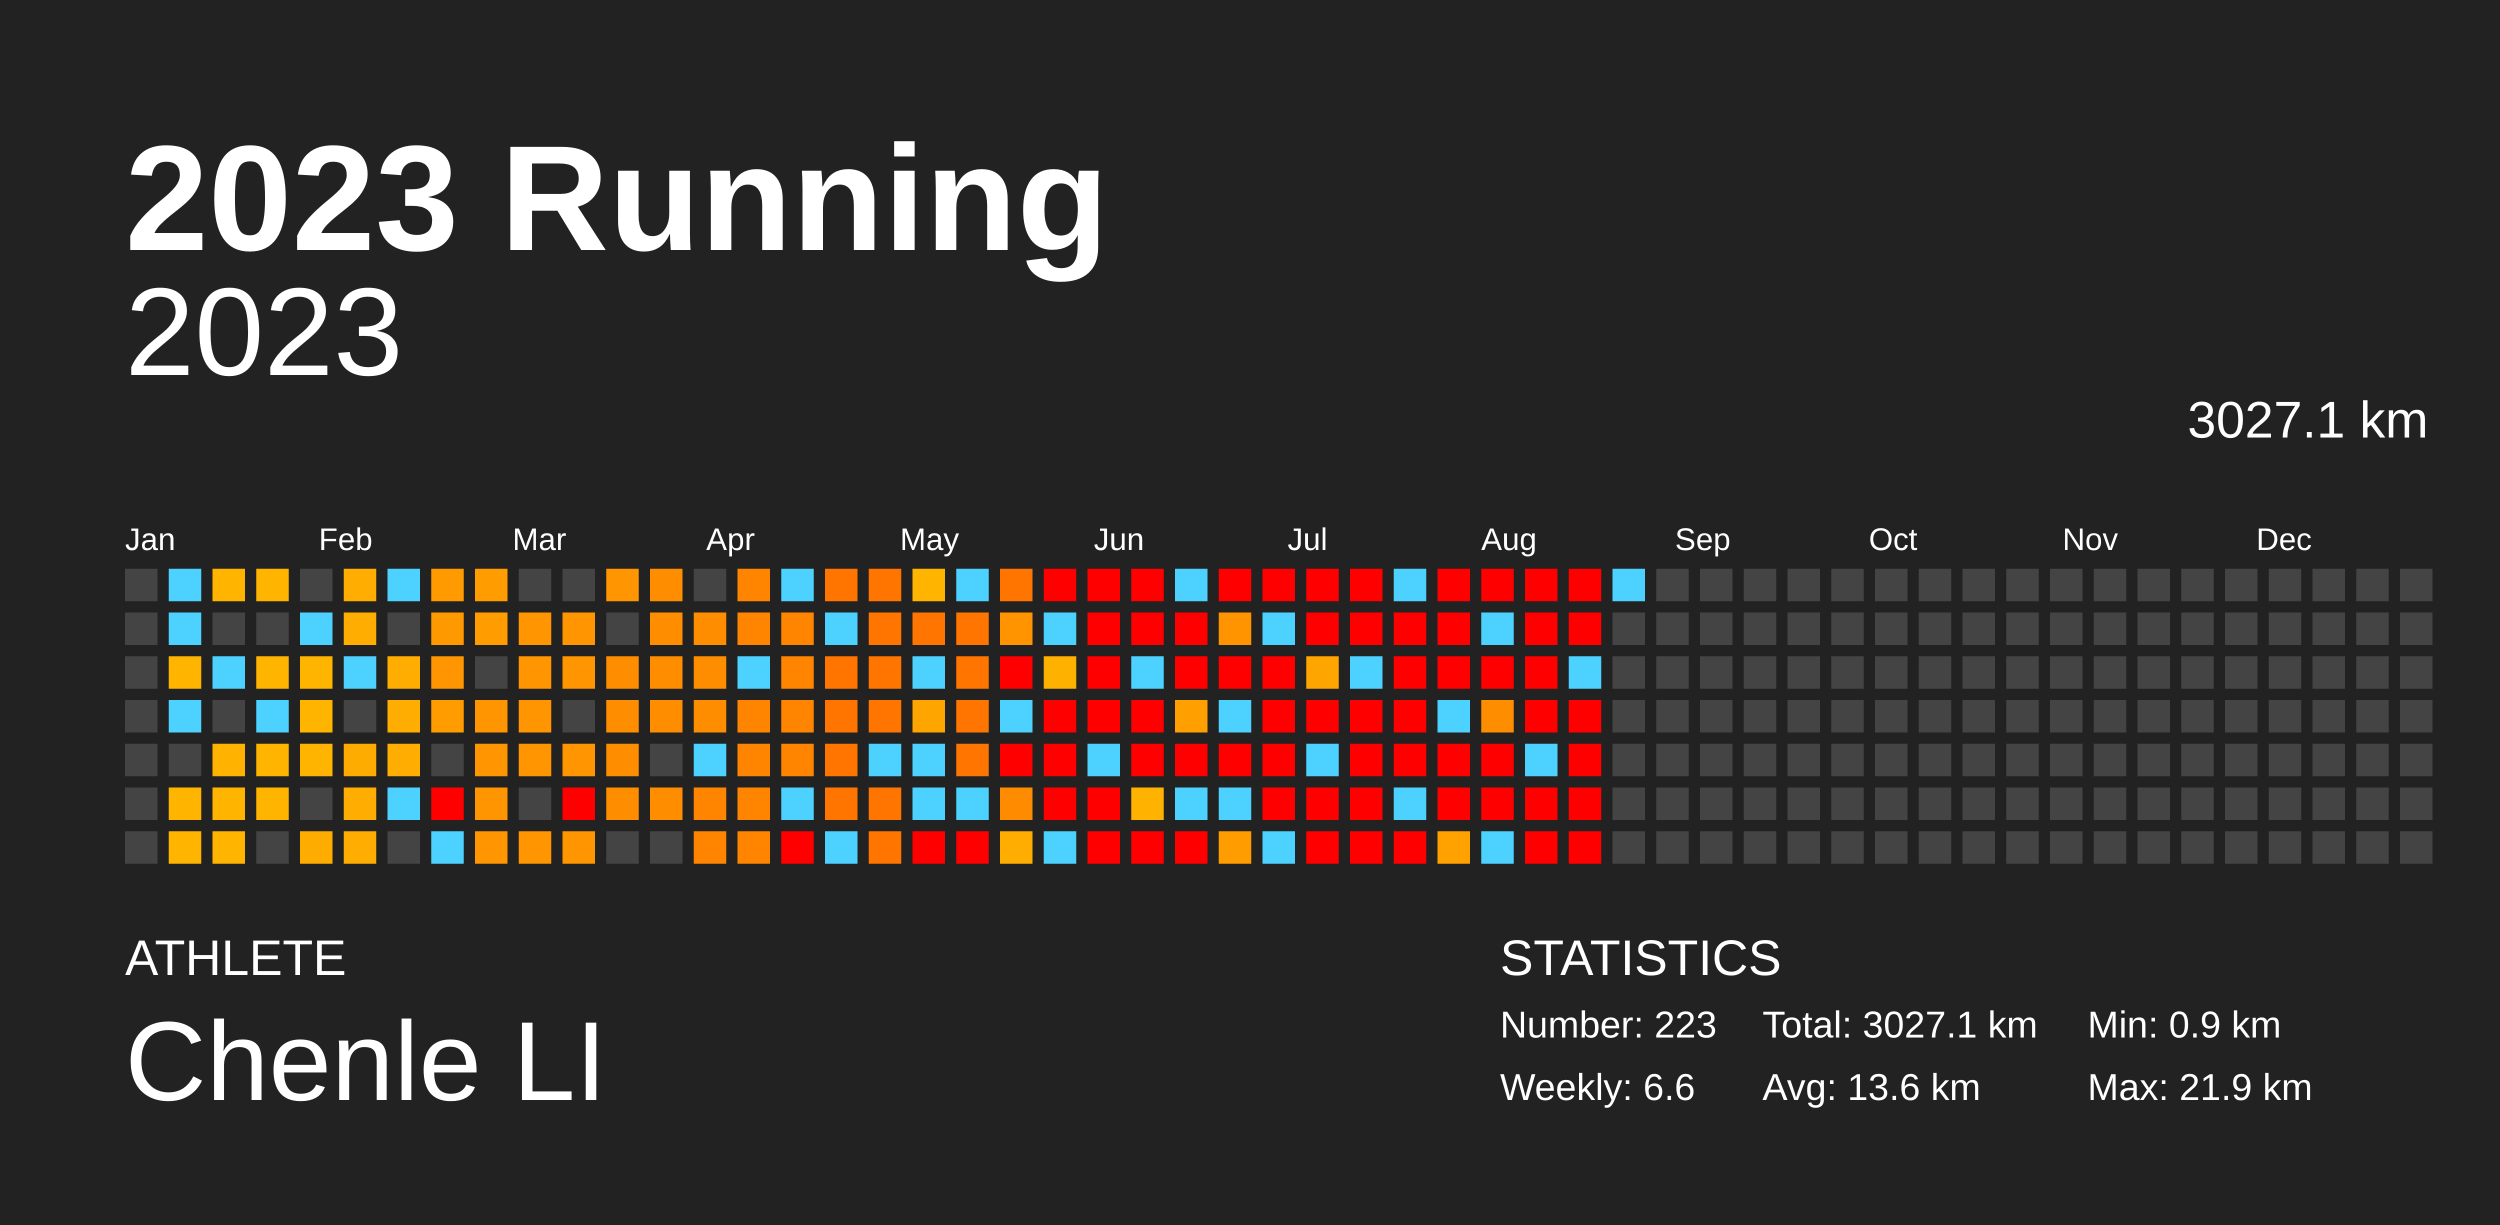
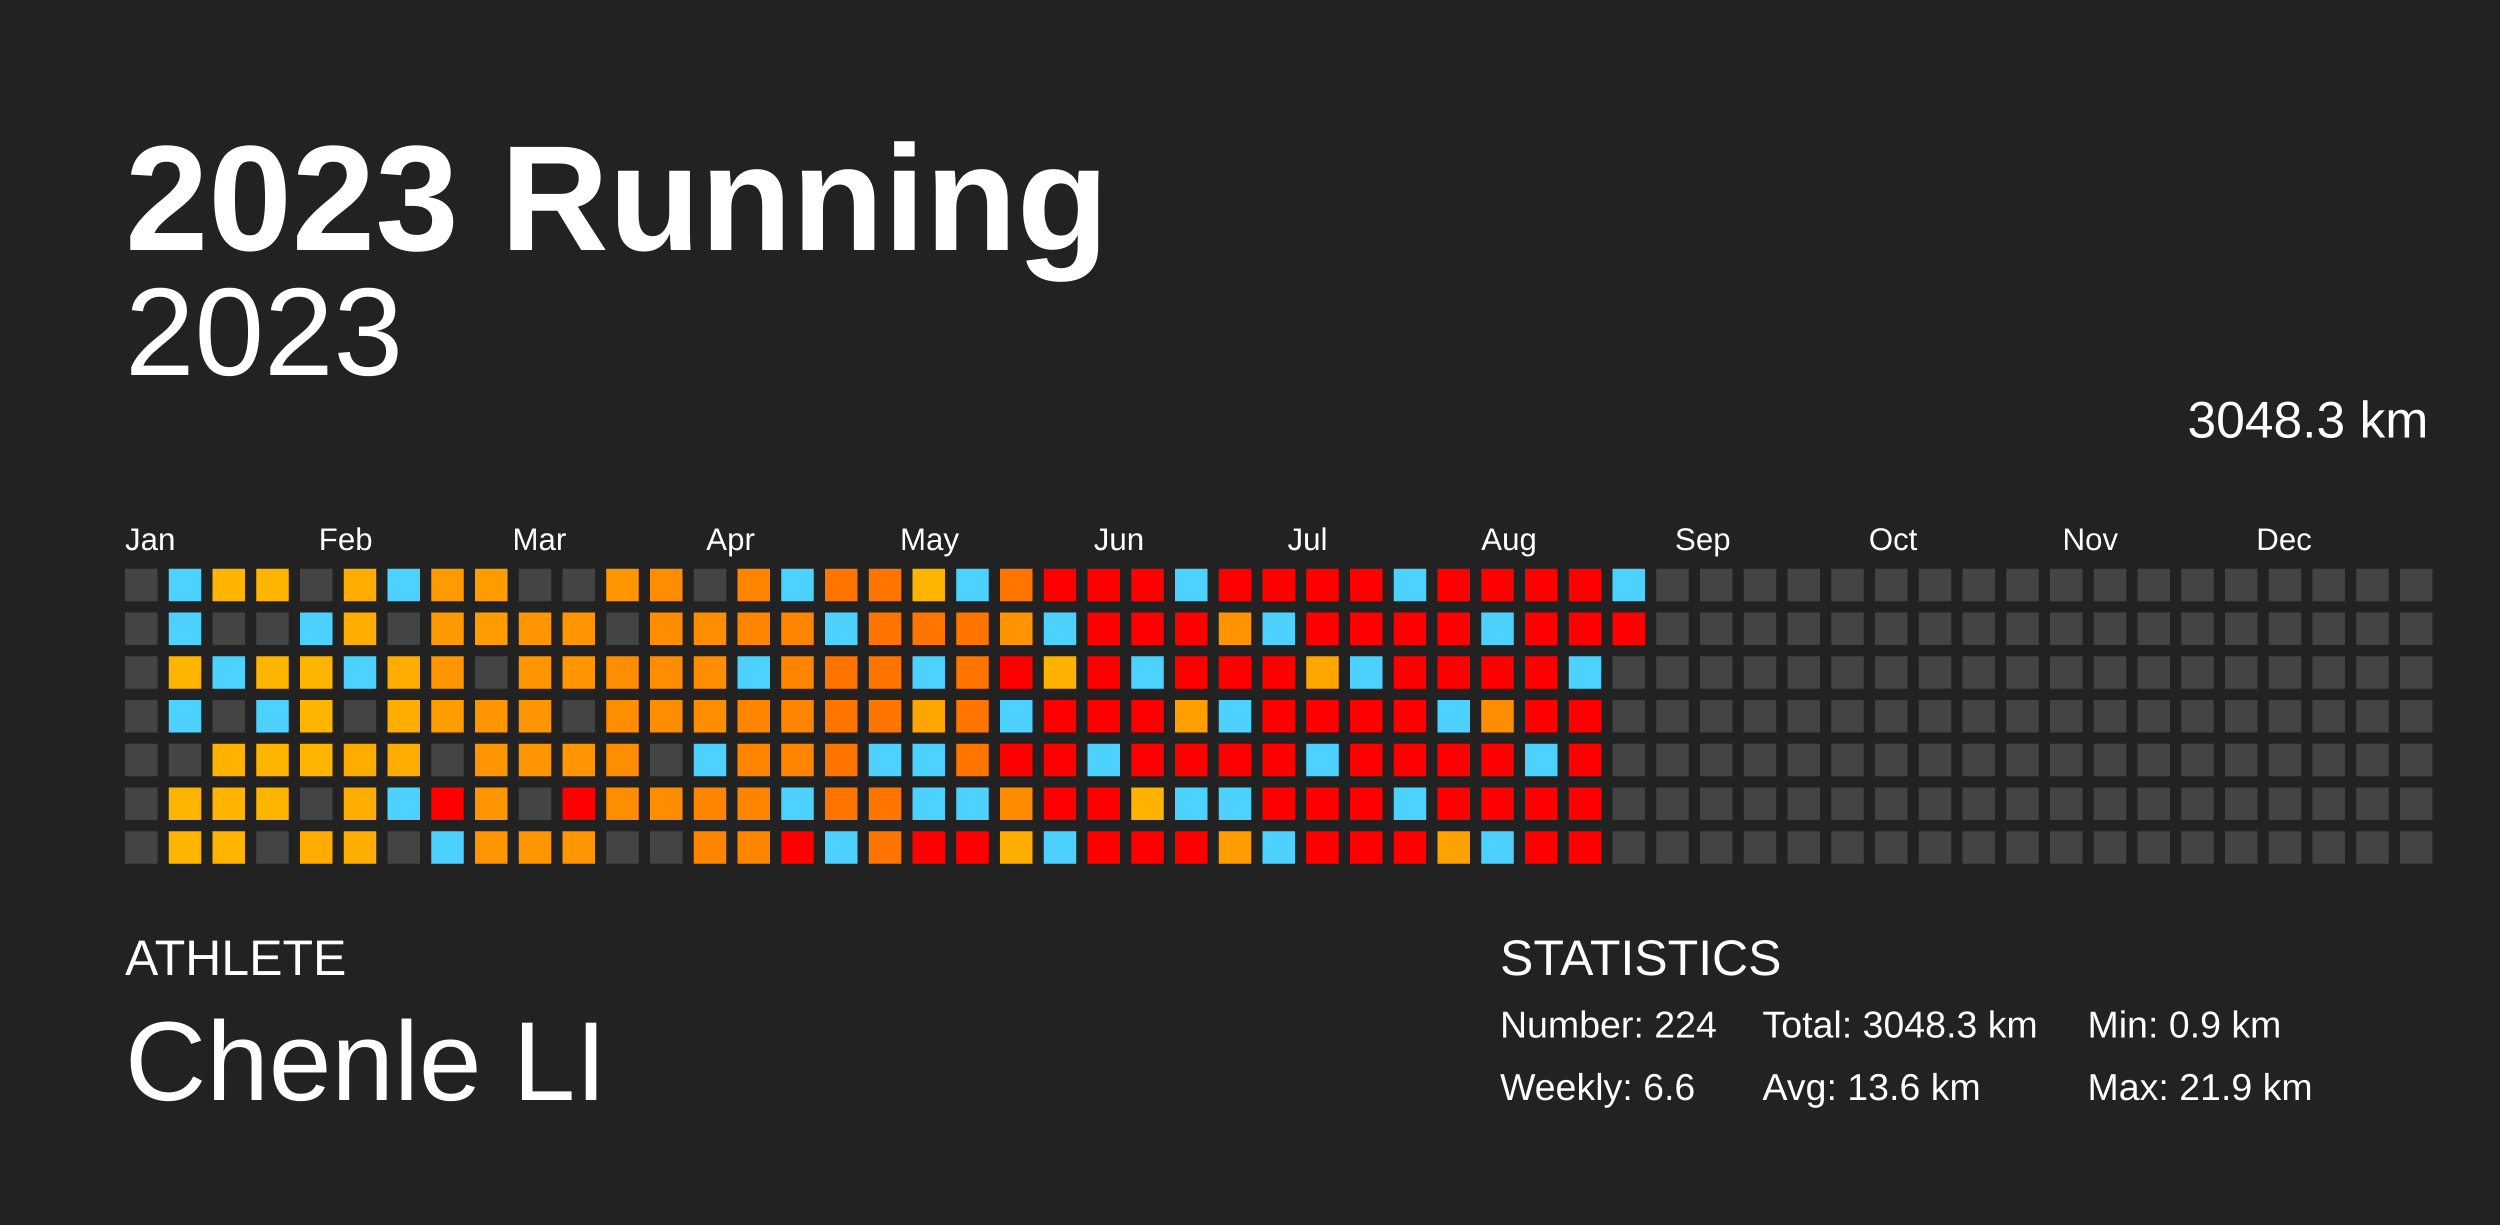
<svg xmlns="http://www.w3.org/2000/svg" baseProfile="full" height="98mm" version="1.1" viewBox="0,0,200,98" width="200mm">
  <defs />
  <rect fill="#222222" height="98" width="200" x="0" y="0" />
  <text fill="#FFFFFF" style="font-size:12px; font-family:Arial; font-weight:bold;" x="10" y="20">2023 Running</text>
  <text fill="#FFFFFF" style="font-size:4px; font-family:Arial" x="10" y="78">ATHLETE</text>
  <text fill="#FFFFFF" style="font-size:9px; font-family:Arial" x="10" y="88">Chenle LI</text>
  <text fill="#FFFFFF" style="font-size:4px; font-family:Arial" x="120" y="78">STATISTICS</text>
-   <text fill="#FFFFFF" style="font-size:3px; font-family:Arial" x="120" y="83">Number: 223</text>
+   <text fill="#FFFFFF" style="font-size:3px; font-family:Arial" x="120" y="83">Number: 224</text>
  <text fill="#FFFFFF" style="font-size:3px; font-family:Arial" x="120" y="88">Weekly: 6.6</text>
-   <text fill="#FFFFFF" style="font-size:3px; font-family:Arial" x="141" y="83">Total: 3027.1 km</text>
+   <text fill="#FFFFFF" style="font-size:3px; font-family:Arial" x="141" y="83">Total: 3048.3 km</text>
  <text fill="#FFFFFF" style="font-size:3px; font-family:Arial" x="141" y="88">Avg: 13.6 km</text>
  <text fill="#FFFFFF" style="font-size:3px; font-family:Arial" x="167" y="83">Min: 0.9 km</text>
  <text fill="#FFFFFF" style="font-size:3px; font-family:Arial" x="167" y="88">Max: 21.9 km</text>
  <text alignment-baseline="hanging" fill="#FFFFFF" style="font-size:10.0px; font-family:Arial;" x="10" y="30">2023</text>
-   <text alignment-baseline="hanging" fill="#FFFFFF" style="font-size:4.125px; font-family:Arial;" x="175" y="35">3027.1 km</text>
+   <text alignment-baseline="hanging" fill="#FFFFFF" style="font-size:4.125px; font-family:Arial;" x="175" y="35">3048.3 km</text>
  <text fill="#FFFFFF" style="font-size:2.5px; font-family:Arial" x="10.0" y="44">Jan</text>
  <text fill="#FFFFFF" style="font-size:2.5px; font-family:Arial" x="25.5" y="44">Feb</text>
  <text fill="#FFFFFF" style="font-size:2.5px; font-family:Arial" x="41.0" y="44">Mar</text>
  <text fill="#FFFFFF" style="font-size:2.5px; font-family:Arial" x="56.5" y="44">Apr</text>
  <text fill="#FFFFFF" style="font-size:2.5px; font-family:Arial" x="72.0" y="44">May</text>
  <text fill="#FFFFFF" style="font-size:2.5px; font-family:Arial" x="87.5" y="44">Jun</text>
  <text fill="#FFFFFF" style="font-size:2.5px; font-family:Arial" x="103.0" y="44">Jul</text>
  <text fill="#FFFFFF" style="font-size:2.5px; font-family:Arial" x="118.5" y="44">Aug</text>
  <text fill="#FFFFFF" style="font-size:2.5px; font-family:Arial" x="134.0" y="44">Sep</text>
  <text fill="#FFFFFF" style="font-size:2.5px; font-family:Arial" x="149.5" y="44">Oct</text>
  <text fill="#FFFFFF" style="font-size:2.5px; font-family:Arial" x="165.0" y="44">Nov</text>
  <text fill="#FFFFFF" style="font-size:2.5px; font-family:Arial" x="180.5" y="44">Dec</text>
  <rect fill="#444444" height="2.6" width="2.6" x="10.0" y="45.5" />
  <rect fill="#444444" height="2.6" width="2.6" x="10.0" y="49.0" />
  <rect fill="#444444" height="2.6" width="2.6" x="10.0" y="52.5" />
  <rect fill="#444444" height="2.6" width="2.6" x="10.0" y="56.0" />
  <rect fill="#444444" height="2.6" width="2.6" x="10.0" y="59.5" />
  <rect fill="#444444" height="2.6" width="2.6" x="10.0" y="63.0" />
  <rect fill="#444444" height="2.6" width="2.6" x="10.0" y="66.5" />
  <rect fill="#4dd2ff" height="2.6" width="2.6" x="13.5" y="45.5" />
  <rect fill="#4dd2ff" height="2.6" width="2.6" x="13.5" y="49.0" />
  <rect fill="#ffb500" height="2.6" width="2.6" x="13.5" y="52.5" />
  <rect fill="#4dd2ff" height="2.6" width="2.6" x="13.5" y="56.0" />
  <rect fill="#444444" height="2.6" width="2.6" x="13.5" y="59.5" />
  <rect fill="#ffb500" height="2.6" width="2.6" x="13.5" y="63.0" />
  <rect fill="#ffb500" height="2.6" width="2.6" x="13.5" y="66.5" />
  <rect fill="#ffb500" height="2.6" width="2.6" x="17.0" y="45.5" />
  <rect fill="#444444" height="2.6" width="2.6" x="17.0" y="49.0" />
  <rect fill="#4dd2ff" height="2.6" width="2.6" x="17.0" y="52.5" />
  <rect fill="#444444" height="2.6" width="2.6" x="17.0" y="56.0" />
  <rect fill="#ffb300" height="2.6" width="2.6" x="17.0" y="59.5" />
  <rect fill="#ffb500" height="2.6" width="2.6" x="17.0" y="63.0" />
  <rect fill="#ffb500" height="2.6" width="2.6" x="17.0" y="66.5" />
  <rect fill="#ffb400" height="2.6" width="2.6" x="20.5" y="45.5" />
  <rect fill="#444444" height="2.6" width="2.6" x="20.5" y="49.0" />
  <rect fill="#ffb500" height="2.6" width="2.6" x="20.5" y="52.5" />
  <rect fill="#4dd2ff" height="2.6" width="2.6" x="20.5" y="56.0" />
  <rect fill="#ffb500" height="2.6" width="2.6" x="20.5" y="59.5" />
  <rect fill="#ffb500" height="2.6" width="2.6" x="20.5" y="63.0" />
  <rect fill="#444444" height="2.6" width="2.6" x="20.5" y="66.5" />
  <rect fill="#444444" height="2.6" width="2.6" x="24.0" y="45.5" />
  <rect fill="#4dd2ff" height="2.6" width="2.6" x="24.0" y="49.0" />
  <rect fill="#ffb500" height="2.6" width="2.6" x="24.0" y="52.5" />
  <rect fill="#ffb500" height="2.6" width="2.6" x="24.0" y="56.0" />
  <rect fill="#ffb500" height="2.6" width="2.6" x="24.0" y="59.5" />
  <rect fill="#444444" height="2.6" width="2.6" x="24.0" y="63.0" />
  <rect fill="#ffac00" height="2.6" width="2.6" x="24.0" y="66.5" />
  <rect fill="#ffad00" height="2.6" width="2.6" x="27.5" y="45.5" />
  <rect fill="#ffad00" height="2.6" width="2.6" x="27.5" y="49.0" />
  <rect fill="#4dd2ff" height="2.6" width="2.6" x="27.5" y="52.5" />
  <rect fill="#444444" height="2.6" width="2.6" x="27.5" y="56.0" />
  <rect fill="#ffac00" height="2.6" width="2.6" x="27.5" y="59.5" />
  <rect fill="#ffad00" height="2.6" width="2.6" x="27.5" y="63.0" />
  <rect fill="#ffad00" height="2.6" width="2.6" x="27.5" y="66.5" />
  <rect fill="#4dd2ff" height="2.6" width="2.6" x="31.0" y="45.5" />
  <rect fill="#444444" height="2.6" width="2.6" x="31.0" y="49.0" />
  <rect fill="#ffad00" height="2.6" width="2.6" x="31.0" y="52.5" />
  <rect fill="#ffad00" height="2.6" width="2.6" x="31.0" y="56.0" />
  <rect fill="#ffad00" height="2.6" width="2.6" x="31.0" y="59.5" />
  <rect fill="#4dd2ff" height="2.6" width="2.6" x="31.0" y="63.0" />
  <rect fill="#444444" height="2.6" width="2.6" x="31.0" y="66.5" />
  <rect fill="#ff9b00" height="2.6" width="2.6" x="34.5" y="45.5" />
  <rect fill="#ff9900" height="2.6" width="2.6" x="34.5" y="49.0" />
  <rect fill="#ff9500" height="2.6" width="2.6" x="34.5" y="52.5" />
  <rect fill="#ff9d00" height="2.6" width="2.6" x="34.5" y="56.0" />
  <rect fill="#444444" height="2.6" width="2.6" x="34.5" y="59.5" />
  <rect fill="red" height="2.6" width="2.6" x="34.5" y="63.0" />
  <rect fill="#4dd2ff" height="2.6" width="2.6" x="34.5" y="66.5" />
  <rect fill="#ff9d00" height="2.6" width="2.6" x="38.0" y="45.5" />
  <rect fill="#ff9d00" height="2.6" width="2.6" x="38.0" y="49.0" />
  <rect fill="#444444" height="2.6" width="2.6" x="38.0" y="52.5" />
  <rect fill="#ff9500" height="2.6" width="2.6" x="38.0" y="56.0" />
  <rect fill="#ff9500" height="2.6" width="2.6" x="38.0" y="59.5" />
  <rect fill="#ff9500" height="2.6" width="2.6" x="38.0" y="63.0" />
  <rect fill="#ff9500" height="2.6" width="2.6" x="38.0" y="66.5" />
  <rect fill="#444444" height="2.6" width="2.6" x="41.5" y="45.5" />
  <rect fill="#ff9500" height="2.6" width="2.6" x="41.5" y="49.0" />
  <rect fill="#ff9500" height="2.6" width="2.6" x="41.5" y="52.5" />
  <rect fill="#ff9500" height="2.6" width="2.6" x="41.5" y="56.0" />
  <rect fill="#ff9500" height="2.6" width="2.6" x="41.5" y="59.5" />
  <rect fill="#444444" height="2.6" width="2.6" x="41.5" y="63.0" />
  <rect fill="#ff9500" height="2.6" width="2.6" x="41.5" y="66.5" />
  <rect fill="#444444" height="2.6" width="2.6" x="45.0" y="45.5" />
  <rect fill="#ff9500" height="2.6" width="2.6" x="45.0" y="49.0" />
  <rect fill="#ff9500" height="2.6" width="2.6" x="45.0" y="52.5" />
  <rect fill="#444444" height="2.6" width="2.6" x="45.0" y="56.0" />
  <rect fill="#ff9500" height="2.6" width="2.6" x="45.0" y="59.5" />
  <rect fill="red" height="2.6" width="2.6" x="45.0" y="63.0" />
  <rect fill="#ff9500" height="2.6" width="2.6" x="45.0" y="66.5" />
  <rect fill="#ff9500" height="2.6" width="2.6" x="48.5" y="45.5" />
  <rect fill="#444444" height="2.6" width="2.6" x="48.5" y="49.0" />
  <rect fill="#ff8d00" height="2.6" width="2.6" x="48.5" y="52.5" />
  <rect fill="#ff8d00" height="2.6" width="2.6" x="48.5" y="56.0" />
  <rect fill="#ff8d00" height="2.6" width="2.6" x="48.5" y="59.5" />
  <rect fill="#ff8d00" height="2.6" width="2.6" x="48.5" y="63.0" />
  <rect fill="#444444" height="2.6" width="2.6" x="48.5" y="66.5" />
  <rect fill="#ff8d00" height="2.6" width="2.6" x="52.0" y="45.5" />
  <rect fill="#ff8d00" height="2.6" width="2.6" x="52.0" y="49.0" />
  <rect fill="#ff8d00" height="2.6" width="2.6" x="52.0" y="52.5" />
  <rect fill="#ff8d00" height="2.6" width="2.6" x="52.0" y="56.0" />
  <rect fill="#444444" height="2.6" width="2.6" x="52.0" y="59.5" />
  <rect fill="#ff8d00" height="2.6" width="2.6" x="52.0" y="63.0" />
  <rect fill="#444444" height="2.6" width="2.6" x="52.0" y="66.5" />
  <rect fill="#444444" height="2.6" width="2.6" x="55.5" y="45.5" />
  <rect fill="#ff8d00" height="2.6" width="2.6" x="55.5" y="49.0" />
  <rect fill="#ff8d00" height="2.6" width="2.6" x="55.5" y="52.5" />
  <rect fill="#ff8d00" height="2.6" width="2.6" x="55.5" y="56.0" />
  <rect fill="#4dd2ff" height="2.6" width="2.6" x="55.5" y="59.5" />
  <rect fill="#ff8500" height="2.6" width="2.6" x="55.5" y="63.0" />
  <rect fill="#ff8500" height="2.6" width="2.6" x="55.5" y="66.5" />
  <rect fill="#ff8500" height="2.6" width="2.6" x="59.0" y="45.5" />
  <rect fill="#ff8500" height="2.6" width="2.6" x="59.0" y="49.0" />
  <rect fill="#4dd2ff" height="2.6" width="2.6" x="59.0" y="52.5" />
  <rect fill="#ff8500" height="2.6" width="2.6" x="59.0" y="56.0" />
  <rect fill="#ff8500" height="2.6" width="2.6" x="59.0" y="59.5" />
  <rect fill="#ff8500" height="2.6" width="2.6" x="59.0" y="63.0" />
  <rect fill="#ff8500" height="2.6" width="2.6" x="59.0" y="66.5" />
  <rect fill="#4dd2ff" height="2.6" width="2.6" x="62.5" y="45.5" />
  <rect fill="#ff8500" height="2.6" width="2.6" x="62.5" y="49.0" />
  <rect fill="#ff8500" height="2.6" width="2.6" x="62.5" y="52.5" />
  <rect fill="#ff8500" height="2.6" width="2.6" x="62.5" y="56.0" />
  <rect fill="#ff8500" height="2.6" width="2.6" x="62.5" y="59.5" />
  <rect fill="#4dd2ff" height="2.6" width="2.6" x="62.5" y="63.0" />
  <rect fill="red" height="2.6" width="2.6" x="62.5" y="66.5" />
  <rect fill="#ff7500" height="2.6" width="2.6" x="66.0" y="45.5" />
  <rect fill="#4dd2ff" height="2.6" width="2.6" x="66.0" y="49.0" />
  <rect fill="#ff7500" height="2.6" width="2.6" x="66.0" y="52.5" />
  <rect fill="#ff7500" height="2.6" width="2.6" x="66.0" y="56.0" />
  <rect fill="#ff7500" height="2.6" width="2.6" x="66.0" y="59.5" />
  <rect fill="#ff7500" height="2.6" width="2.6" x="66.0" y="63.0" />
  <rect fill="#4dd2ff" height="2.6" width="2.6" x="66.0" y="66.5" />
  <rect fill="#ff7500" height="2.6" width="2.6" x="69.5" y="45.5" />
  <rect fill="#ff7500" height="2.6" width="2.6" x="69.5" y="49.0" />
  <rect fill="#ff7500" height="2.6" width="2.6" x="69.5" y="52.5" />
  <rect fill="#ff7500" height="2.6" width="2.6" x="69.5" y="56.0" />
  <rect fill="#4dd2ff" height="2.6" width="2.6" x="69.5" y="59.5" />
  <rect fill="#ff7500" height="2.6" width="2.6" x="69.5" y="63.0" />
  <rect fill="#ff7500" height="2.6" width="2.6" x="69.5" y="66.5" />
  <rect fill="#ffb500" height="2.6" width="2.6" x="73.0" y="45.5" />
  <rect fill="#ff7500" height="2.6" width="2.6" x="73.0" y="49.0" />
  <rect fill="#4dd2ff" height="2.6" width="2.6" x="73.0" y="52.5" />
  <rect fill="#ffa500" height="2.6" width="2.6" x="73.0" y="56.0" />
  <rect fill="#4dd2ff" height="2.6" width="2.6" x="73.0" y="59.5" />
  <rect fill="#4dd2ff" height="2.6" width="2.6" x="73.0" y="63.0" />
  <rect fill="red" height="2.6" width="2.6" x="73.0" y="66.5" />
  <rect fill="#4dd2ff" height="2.6" width="2.6" x="76.5" y="45.5" />
  <rect fill="#ff7500" height="2.6" width="2.6" x="76.5" y="49.0" />
  <rect fill="#ff7500" height="2.6" width="2.6" x="76.5" y="52.5" />
  <rect fill="#ff7500" height="2.6" width="2.6" x="76.5" y="56.0" />
  <rect fill="#ff7500" height="2.6" width="2.6" x="76.5" y="59.5" />
  <rect fill="#4dd2ff" height="2.6" width="2.6" x="76.5" y="63.0" />
  <rect fill="red" height="2.6" width="2.6" x="76.5" y="66.5" />
  <rect fill="#ff7500" height="2.6" width="2.6" x="80.0" y="45.5" />
  <rect fill="#ff9400" height="2.6" width="2.6" x="80.0" y="49.0" />
  <rect fill="red" height="2.6" width="2.6" x="80.0" y="52.5" />
  <rect fill="#4dd2ff" height="2.6" width="2.6" x="80.0" y="56.0" />
  <rect fill="red" height="2.6" width="2.6" x="80.0" y="59.5" />
  <rect fill="#ff8b00" height="2.6" width="2.6" x="80.0" y="63.0" />
  <rect fill="#ffad00" height="2.6" width="2.6" x="80.0" y="66.5" />
  <rect fill="red" height="2.6" width="2.6" x="83.5" y="45.5" />
  <rect fill="#4dd2ff" height="2.6" width="2.6" x="83.5" y="49.0" />
  <rect fill="#ffb100" height="2.6" width="2.6" x="83.5" y="52.5" />
  <rect fill="red" height="2.6" width="2.6" x="83.5" y="56.0" />
  <rect fill="red" height="2.6" width="2.6" x="83.5" y="59.5" />
  <rect fill="red" height="2.6" width="2.6" x="83.5" y="63.0" />
  <rect fill="#4dd2ff" height="2.6" width="2.6" x="83.5" y="66.5" />
  <rect fill="red" height="2.6" width="2.6" x="87.0" y="45.5" />
  <rect fill="red" height="2.6" width="2.6" x="87.0" y="49.0" />
  <rect fill="red" height="2.6" width="2.6" x="87.0" y="52.5" />
  <rect fill="red" height="2.6" width="2.6" x="87.0" y="56.0" />
  <rect fill="#4dd2ff" height="2.6" width="2.6" x="87.0" y="59.5" />
  <rect fill="red" height="2.6" width="2.6" x="87.0" y="63.0" />
  <rect fill="red" height="2.6" width="2.6" x="87.0" y="66.5" />
  <rect fill="red" height="2.6" width="2.6" x="90.5" y="45.5" />
  <rect fill="red" height="2.6" width="2.6" x="90.5" y="49.0" />
  <rect fill="#4dd2ff" height="2.6" width="2.6" x="90.5" y="52.5" />
  <rect fill="red" height="2.6" width="2.6" x="90.5" y="56.0" />
  <rect fill="red" height="2.6" width="2.6" x="90.5" y="59.5" />
  <rect fill="#ffb300" height="2.6" width="2.6" x="90.5" y="63.0" />
  <rect fill="red" height="2.6" width="2.6" x="90.5" y="66.5" />
  <rect fill="#4dd2ff" height="2.6" width="2.6" x="94.0" y="45.5" />
  <rect fill="red" height="2.6" width="2.6" x="94.0" y="49.0" />
  <rect fill="red" height="2.6" width="2.6" x="94.0" y="52.5" />
  <rect fill="#ff9f00" height="2.6" width="2.6" x="94.0" y="56.0" />
  <rect fill="red" height="2.6" width="2.6" x="94.0" y="59.5" />
  <rect fill="#4dd2ff" height="2.6" width="2.6" x="94.0" y="63.0" />
  <rect fill="red" height="2.6" width="2.6" x="94.0" y="66.5" />
  <rect fill="red" height="2.6" width="2.6" x="97.5" y="45.5" />
  <rect fill="#ff9400" height="2.6" width="2.6" x="97.5" y="49.0" />
  <rect fill="red" height="2.6" width="2.6" x="97.5" y="52.5" />
  <rect fill="#4dd2ff" height="2.6" width="2.6" x="97.5" y="56.0" />
  <rect fill="red" height="2.6" width="2.6" x="97.5" y="59.5" />
  <rect fill="#4dd2ff" height="2.6" width="2.6" x="97.5" y="63.0" />
  <rect fill="#ff9d00" height="2.6" width="2.6" x="97.5" y="66.5" />
  <rect fill="red" height="2.6" width="2.6" x="101.0" y="45.5" />
  <rect fill="#4dd2ff" height="2.6" width="2.6" x="101.0" y="49.0" />
  <rect fill="red" height="2.6" width="2.6" x="101.0" y="52.5" />
  <rect fill="red" height="2.6" width="2.6" x="101.0" y="56.0" />
  <rect fill="red" height="2.6" width="2.6" x="101.0" y="59.5" />
  <rect fill="red" height="2.6" width="2.6" x="101.0" y="63.0" />
  <rect fill="#4dd2ff" height="2.6" width="2.6" x="101.0" y="66.5" />
  <rect fill="red" height="2.6" width="2.6" x="104.5" y="45.5" />
  <rect fill="red" height="2.6" width="2.6" x="104.5" y="49.0" />
  <rect fill="#ffa500" height="2.6" width="2.6" x="104.5" y="52.5" />
  <rect fill="red" height="2.6" width="2.6" x="104.5" y="56.0" />
  <rect fill="#4dd2ff" height="2.6" width="2.6" x="104.5" y="59.5" />
  <rect fill="red" height="2.6" width="2.6" x="104.5" y="63.0" />
  <rect fill="red" height="2.6" width="2.6" x="104.5" y="66.5" />
  <rect fill="red" height="2.6" width="2.6" x="108.0" y="45.5" />
  <rect fill="red" height="2.6" width="2.6" x="108.0" y="49.0" />
  <rect fill="#4dd2ff" height="2.6" width="2.6" x="108.0" y="52.5" />
  <rect fill="red" height="2.6" width="2.6" x="108.0" y="56.0" />
  <rect fill="red" height="2.6" width="2.6" x="108.0" y="59.5" />
  <rect fill="red" height="2.6" width="2.6" x="108.0" y="63.0" />
  <rect fill="red" height="2.6" width="2.6" x="108.0" y="66.5" />
  <rect fill="#4dd2ff" height="2.6" width="2.6" x="111.5" y="45.5" />
  <rect fill="red" height="2.6" width="2.6" x="111.5" y="49.0" />
  <rect fill="red" height="2.6" width="2.6" x="111.5" y="52.5" />
  <rect fill="red" height="2.6" width="2.6" x="111.5" y="56.0" />
  <rect fill="red" height="2.6" width="2.6" x="111.5" y="59.5" />
  <rect fill="#4dd2ff" height="2.6" width="2.6" x="111.5" y="63.0" />
  <rect fill="red" height="2.6" width="2.6" x="111.5" y="66.5" />
  <rect fill="red" height="2.6" width="2.6" x="115.0" y="45.5" />
  <rect fill="red" height="2.6" width="2.6" x="115.0" y="49.0" />
  <rect fill="red" height="2.6" width="2.6" x="115.0" y="52.5" />
  <rect fill="#4dd2ff" height="2.6" width="2.6" x="115.0" y="56.0" />
  <rect fill="red" height="2.6" width="2.6" x="115.0" y="59.5" />
  <rect fill="red" height="2.6" width="2.6" x="115.0" y="63.0" />
  <rect fill="#ffa200" height="2.6" width="2.6" x="115.0" y="66.5" />
  <rect fill="red" height="2.6" width="2.6" x="118.5" y="45.5" />
  <rect fill="#4dd2ff" height="2.6" width="2.6" x="118.5" y="49.0" />
  <rect fill="red" height="2.6" width="2.6" x="118.5" y="52.5" />
  <rect fill="#ff8d00" height="2.6" width="2.6" x="118.5" y="56.0" />
  <rect fill="red" height="2.6" width="2.6" x="118.5" y="59.5" />
  <rect fill="red" height="2.6" width="2.6" x="118.5" y="63.0" />
  <rect fill="#4dd2ff" height="2.6" width="2.6" x="118.5" y="66.5" />
  <rect fill="red" height="2.6" width="2.6" x="122.0" y="45.5" />
  <rect fill="red" height="2.6" width="2.6" x="122.0" y="49.0" />
  <rect fill="red" height="2.6" width="2.6" x="122.0" y="52.5" />
  <rect fill="red" height="2.6" width="2.6" x="122.0" y="56.0" />
  <rect fill="#4dd2ff" height="2.6" width="2.6" x="122.0" y="59.5" />
  <rect fill="red" height="2.6" width="2.6" x="122.0" y="63.0" />
  <rect fill="red" height="2.6" width="2.6" x="122.0" y="66.5" />
  <rect fill="red" height="2.6" width="2.6" x="125.5" y="45.5" />
  <rect fill="red" height="2.6" width="2.6" x="125.5" y="49.0" />
  <rect fill="#4dd2ff" height="2.6" width="2.6" x="125.5" y="52.5" />
  <rect fill="red" height="2.6" width="2.6" x="125.5" y="56.0" />
  <rect fill="red" height="2.6" width="2.6" x="125.5" y="59.5" />
  <rect fill="red" height="2.6" width="2.6" x="125.5" y="63.0" />
  <rect fill="red" height="2.6" width="2.6" x="125.5" y="66.5" />
  <rect fill="#4dd2ff" height="2.6" width="2.6" x="129.0" y="45.5" />
-   <rect fill="#444444" height="2.6" width="2.6" x="129.0" y="49.0" />
+   <rect fill="red" height="2.6" width="2.6" x="129.0" y="49.0" />
  <rect fill="#444444" height="2.6" width="2.6" x="129.0" y="52.5" />
  <rect fill="#444444" height="2.6" width="2.6" x="129.0" y="56.0" />
  <rect fill="#444444" height="2.6" width="2.6" x="129.0" y="59.5" />
  <rect fill="#444444" height="2.6" width="2.6" x="129.0" y="63.0" />
  <rect fill="#444444" height="2.6" width="2.6" x="129.0" y="66.5" />
  <rect fill="#444444" height="2.6" width="2.6" x="132.5" y="45.5" />
  <rect fill="#444444" height="2.6" width="2.6" x="132.5" y="49.0" />
  <rect fill="#444444" height="2.6" width="2.6" x="132.5" y="52.5" />
  <rect fill="#444444" height="2.6" width="2.6" x="132.5" y="56.0" />
  <rect fill="#444444" height="2.6" width="2.6" x="132.5" y="59.5" />
  <rect fill="#444444" height="2.6" width="2.6" x="132.5" y="63.0" />
  <rect fill="#444444" height="2.6" width="2.6" x="132.5" y="66.5" />
  <rect fill="#444444" height="2.6" width="2.6" x="136.0" y="45.5" />
  <rect fill="#444444" height="2.6" width="2.6" x="136.0" y="49.0" />
  <rect fill="#444444" height="2.6" width="2.6" x="136.0" y="52.5" />
  <rect fill="#444444" height="2.6" width="2.6" x="136.0" y="56.0" />
  <rect fill="#444444" height="2.6" width="2.6" x="136.0" y="59.5" />
  <rect fill="#444444" height="2.6" width="2.6" x="136.0" y="63.0" />
  <rect fill="#444444" height="2.6" width="2.6" x="136.0" y="66.5" />
  <rect fill="#444444" height="2.6" width="2.6" x="139.5" y="45.5" />
  <rect fill="#444444" height="2.6" width="2.6" x="139.5" y="49.0" />
  <rect fill="#444444" height="2.6" width="2.6" x="139.5" y="52.5" />
  <rect fill="#444444" height="2.6" width="2.6" x="139.5" y="56.0" />
  <rect fill="#444444" height="2.6" width="2.6" x="139.5" y="59.5" />
  <rect fill="#444444" height="2.6" width="2.6" x="139.5" y="63.0" />
  <rect fill="#444444" height="2.6" width="2.6" x="139.5" y="66.5" />
  <rect fill="#444444" height="2.6" width="2.6" x="143.0" y="45.5" />
  <rect fill="#444444" height="2.6" width="2.6" x="143.0" y="49.0" />
  <rect fill="#444444" height="2.6" width="2.6" x="143.0" y="52.5" />
  <rect fill="#444444" height="2.6" width="2.6" x="143.0" y="56.0" />
  <rect fill="#444444" height="2.6" width="2.6" x="143.0" y="59.5" />
  <rect fill="#444444" height="2.6" width="2.6" x="143.0" y="63.0" />
  <rect fill="#444444" height="2.6" width="2.6" x="143.0" y="66.5" />
  <rect fill="#444444" height="2.6" width="2.6" x="146.5" y="45.5" />
  <rect fill="#444444" height="2.6" width="2.6" x="146.5" y="49.0" />
  <rect fill="#444444" height="2.6" width="2.6" x="146.5" y="52.5" />
  <rect fill="#444444" height="2.6" width="2.6" x="146.5" y="56.0" />
  <rect fill="#444444" height="2.6" width="2.6" x="146.5" y="59.5" />
  <rect fill="#444444" height="2.6" width="2.6" x="146.5" y="63.0" />
  <rect fill="#444444" height="2.6" width="2.6" x="146.5" y="66.5" />
  <rect fill="#444444" height="2.6" width="2.6" x="150.0" y="45.5" />
  <rect fill="#444444" height="2.6" width="2.6" x="150.0" y="49.0" />
  <rect fill="#444444" height="2.6" width="2.6" x="150.0" y="52.5" />
  <rect fill="#444444" height="2.6" width="2.6" x="150.0" y="56.0" />
  <rect fill="#444444" height="2.6" width="2.6" x="150.0" y="59.5" />
  <rect fill="#444444" height="2.6" width="2.6" x="150.0" y="63.0" />
  <rect fill="#444444" height="2.6" width="2.6" x="150.0" y="66.5" />
  <rect fill="#444444" height="2.6" width="2.6" x="153.5" y="45.5" />
  <rect fill="#444444" height="2.6" width="2.6" x="153.5" y="49.0" />
  <rect fill="#444444" height="2.6" width="2.6" x="153.5" y="52.5" />
  <rect fill="#444444" height="2.6" width="2.6" x="153.5" y="56.0" />
  <rect fill="#444444" height="2.6" width="2.6" x="153.5" y="59.5" />
  <rect fill="#444444" height="2.6" width="2.6" x="153.5" y="63.0" />
  <rect fill="#444444" height="2.6" width="2.6" x="153.5" y="66.5" />
  <rect fill="#444444" height="2.6" width="2.6" x="157.0" y="45.5" />
  <rect fill="#444444" height="2.6" width="2.6" x="157.0" y="49.0" />
  <rect fill="#444444" height="2.6" width="2.6" x="157.0" y="52.5" />
  <rect fill="#444444" height="2.6" width="2.6" x="157.0" y="56.0" />
  <rect fill="#444444" height="2.6" width="2.6" x="157.0" y="59.5" />
  <rect fill="#444444" height="2.6" width="2.6" x="157.0" y="63.0" />
  <rect fill="#444444" height="2.6" width="2.6" x="157.0" y="66.5" />
  <rect fill="#444444" height="2.6" width="2.6" x="160.5" y="45.5" />
  <rect fill="#444444" height="2.6" width="2.6" x="160.5" y="49.0" />
  <rect fill="#444444" height="2.6" width="2.6" x="160.5" y="52.5" />
  <rect fill="#444444" height="2.6" width="2.6" x="160.5" y="56.0" />
  <rect fill="#444444" height="2.6" width="2.6" x="160.5" y="59.5" />
  <rect fill="#444444" height="2.6" width="2.6" x="160.5" y="63.0" />
  <rect fill="#444444" height="2.6" width="2.6" x="160.5" y="66.5" />
  <rect fill="#444444" height="2.6" width="2.6" x="164.0" y="45.5" />
  <rect fill="#444444" height="2.6" width="2.6" x="164.0" y="49.0" />
  <rect fill="#444444" height="2.6" width="2.6" x="164.0" y="52.5" />
  <rect fill="#444444" height="2.6" width="2.6" x="164.0" y="56.0" />
  <rect fill="#444444" height="2.6" width="2.6" x="164.0" y="59.5" />
  <rect fill="#444444" height="2.6" width="2.6" x="164.0" y="63.0" />
  <rect fill="#444444" height="2.6" width="2.6" x="164.0" y="66.5" />
  <rect fill="#444444" height="2.6" width="2.6" x="167.5" y="45.5" />
  <rect fill="#444444" height="2.6" width="2.6" x="167.5" y="49.0" />
  <rect fill="#444444" height="2.6" width="2.6" x="167.5" y="52.5" />
  <rect fill="#444444" height="2.6" width="2.6" x="167.5" y="56.0" />
  <rect fill="#444444" height="2.6" width="2.6" x="167.5" y="59.5" />
  <rect fill="#444444" height="2.6" width="2.6" x="167.5" y="63.0" />
  <rect fill="#444444" height="2.6" width="2.6" x="167.5" y="66.5" />
  <rect fill="#444444" height="2.6" width="2.6" x="171.0" y="45.5" />
  <rect fill="#444444" height="2.6" width="2.6" x="171.0" y="49.0" />
  <rect fill="#444444" height="2.6" width="2.6" x="171.0" y="52.5" />
  <rect fill="#444444" height="2.6" width="2.6" x="171.0" y="56.0" />
  <rect fill="#444444" height="2.6" width="2.6" x="171.0" y="59.5" />
  <rect fill="#444444" height="2.6" width="2.6" x="171.0" y="63.0" />
  <rect fill="#444444" height="2.6" width="2.6" x="171.0" y="66.5" />
  <rect fill="#444444" height="2.6" width="2.6" x="174.5" y="45.5" />
  <rect fill="#444444" height="2.6" width="2.6" x="174.5" y="49.0" />
  <rect fill="#444444" height="2.6" width="2.6" x="174.5" y="52.5" />
  <rect fill="#444444" height="2.6" width="2.6" x="174.5" y="56.0" />
  <rect fill="#444444" height="2.6" width="2.6" x="174.5" y="59.5" />
  <rect fill="#444444" height="2.6" width="2.6" x="174.5" y="63.0" />
  <rect fill="#444444" height="2.6" width="2.6" x="174.5" y="66.5" />
  <rect fill="#444444" height="2.6" width="2.6" x="178.0" y="45.5" />
  <rect fill="#444444" height="2.6" width="2.6" x="178.0" y="49.0" />
  <rect fill="#444444" height="2.6" width="2.6" x="178.0" y="52.5" />
  <rect fill="#444444" height="2.6" width="2.6" x="178.0" y="56.0" />
  <rect fill="#444444" height="2.6" width="2.6" x="178.0" y="59.5" />
  <rect fill="#444444" height="2.6" width="2.6" x="178.0" y="63.0" />
  <rect fill="#444444" height="2.6" width="2.6" x="178.0" y="66.5" />
  <rect fill="#444444" height="2.6" width="2.6" x="181.5" y="45.5" />
  <rect fill="#444444" height="2.6" width="2.6" x="181.5" y="49.0" />
  <rect fill="#444444" height="2.6" width="2.6" x="181.5" y="52.5" />
  <rect fill="#444444" height="2.6" width="2.6" x="181.5" y="56.0" />
  <rect fill="#444444" height="2.6" width="2.6" x="181.5" y="59.5" />
  <rect fill="#444444" height="2.6" width="2.6" x="181.5" y="63.0" />
  <rect fill="#444444" height="2.6" width="2.6" x="181.5" y="66.5" />
  <rect fill="#444444" height="2.6" width="2.6" x="185.0" y="45.5" />
  <rect fill="#444444" height="2.6" width="2.6" x="185.0" y="49.0" />
  <rect fill="#444444" height="2.6" width="2.6" x="185.0" y="52.5" />
  <rect fill="#444444" height="2.6" width="2.6" x="185.0" y="56.0" />
  <rect fill="#444444" height="2.6" width="2.6" x="185.0" y="59.5" />
  <rect fill="#444444" height="2.6" width="2.6" x="185.0" y="63.0" />
  <rect fill="#444444" height="2.6" width="2.6" x="185.0" y="66.5" />
  <rect fill="#444444" height="2.6" width="2.6" x="188.5" y="45.5" />
  <rect fill="#444444" height="2.6" width="2.6" x="188.5" y="49.0" />
  <rect fill="#444444" height="2.6" width="2.6" x="188.5" y="52.5" />
  <rect fill="#444444" height="2.6" width="2.6" x="188.5" y="56.0" />
  <rect fill="#444444" height="2.6" width="2.6" x="188.5" y="59.5" />
  <rect fill="#444444" height="2.6" width="2.6" x="188.5" y="63.0" />
  <rect fill="#444444" height="2.6" width="2.6" x="188.5" y="66.5" />
  <rect fill="#444444" height="2.6" width="2.6" x="192.0" y="45.5" />
  <rect fill="#444444" height="2.6" width="2.6" x="192.0" y="49.0" />
  <rect fill="#444444" height="2.6" width="2.6" x="192.0" y="52.5" />
  <rect fill="#444444" height="2.6" width="2.6" x="192.0" y="56.0" />
  <rect fill="#444444" height="2.6" width="2.6" x="192.0" y="59.5" />
  <rect fill="#444444" height="2.6" width="2.6" x="192.0" y="63.0" />
  <rect fill="#444444" height="2.6" width="2.6" x="192.0" y="66.5" />
</svg>
